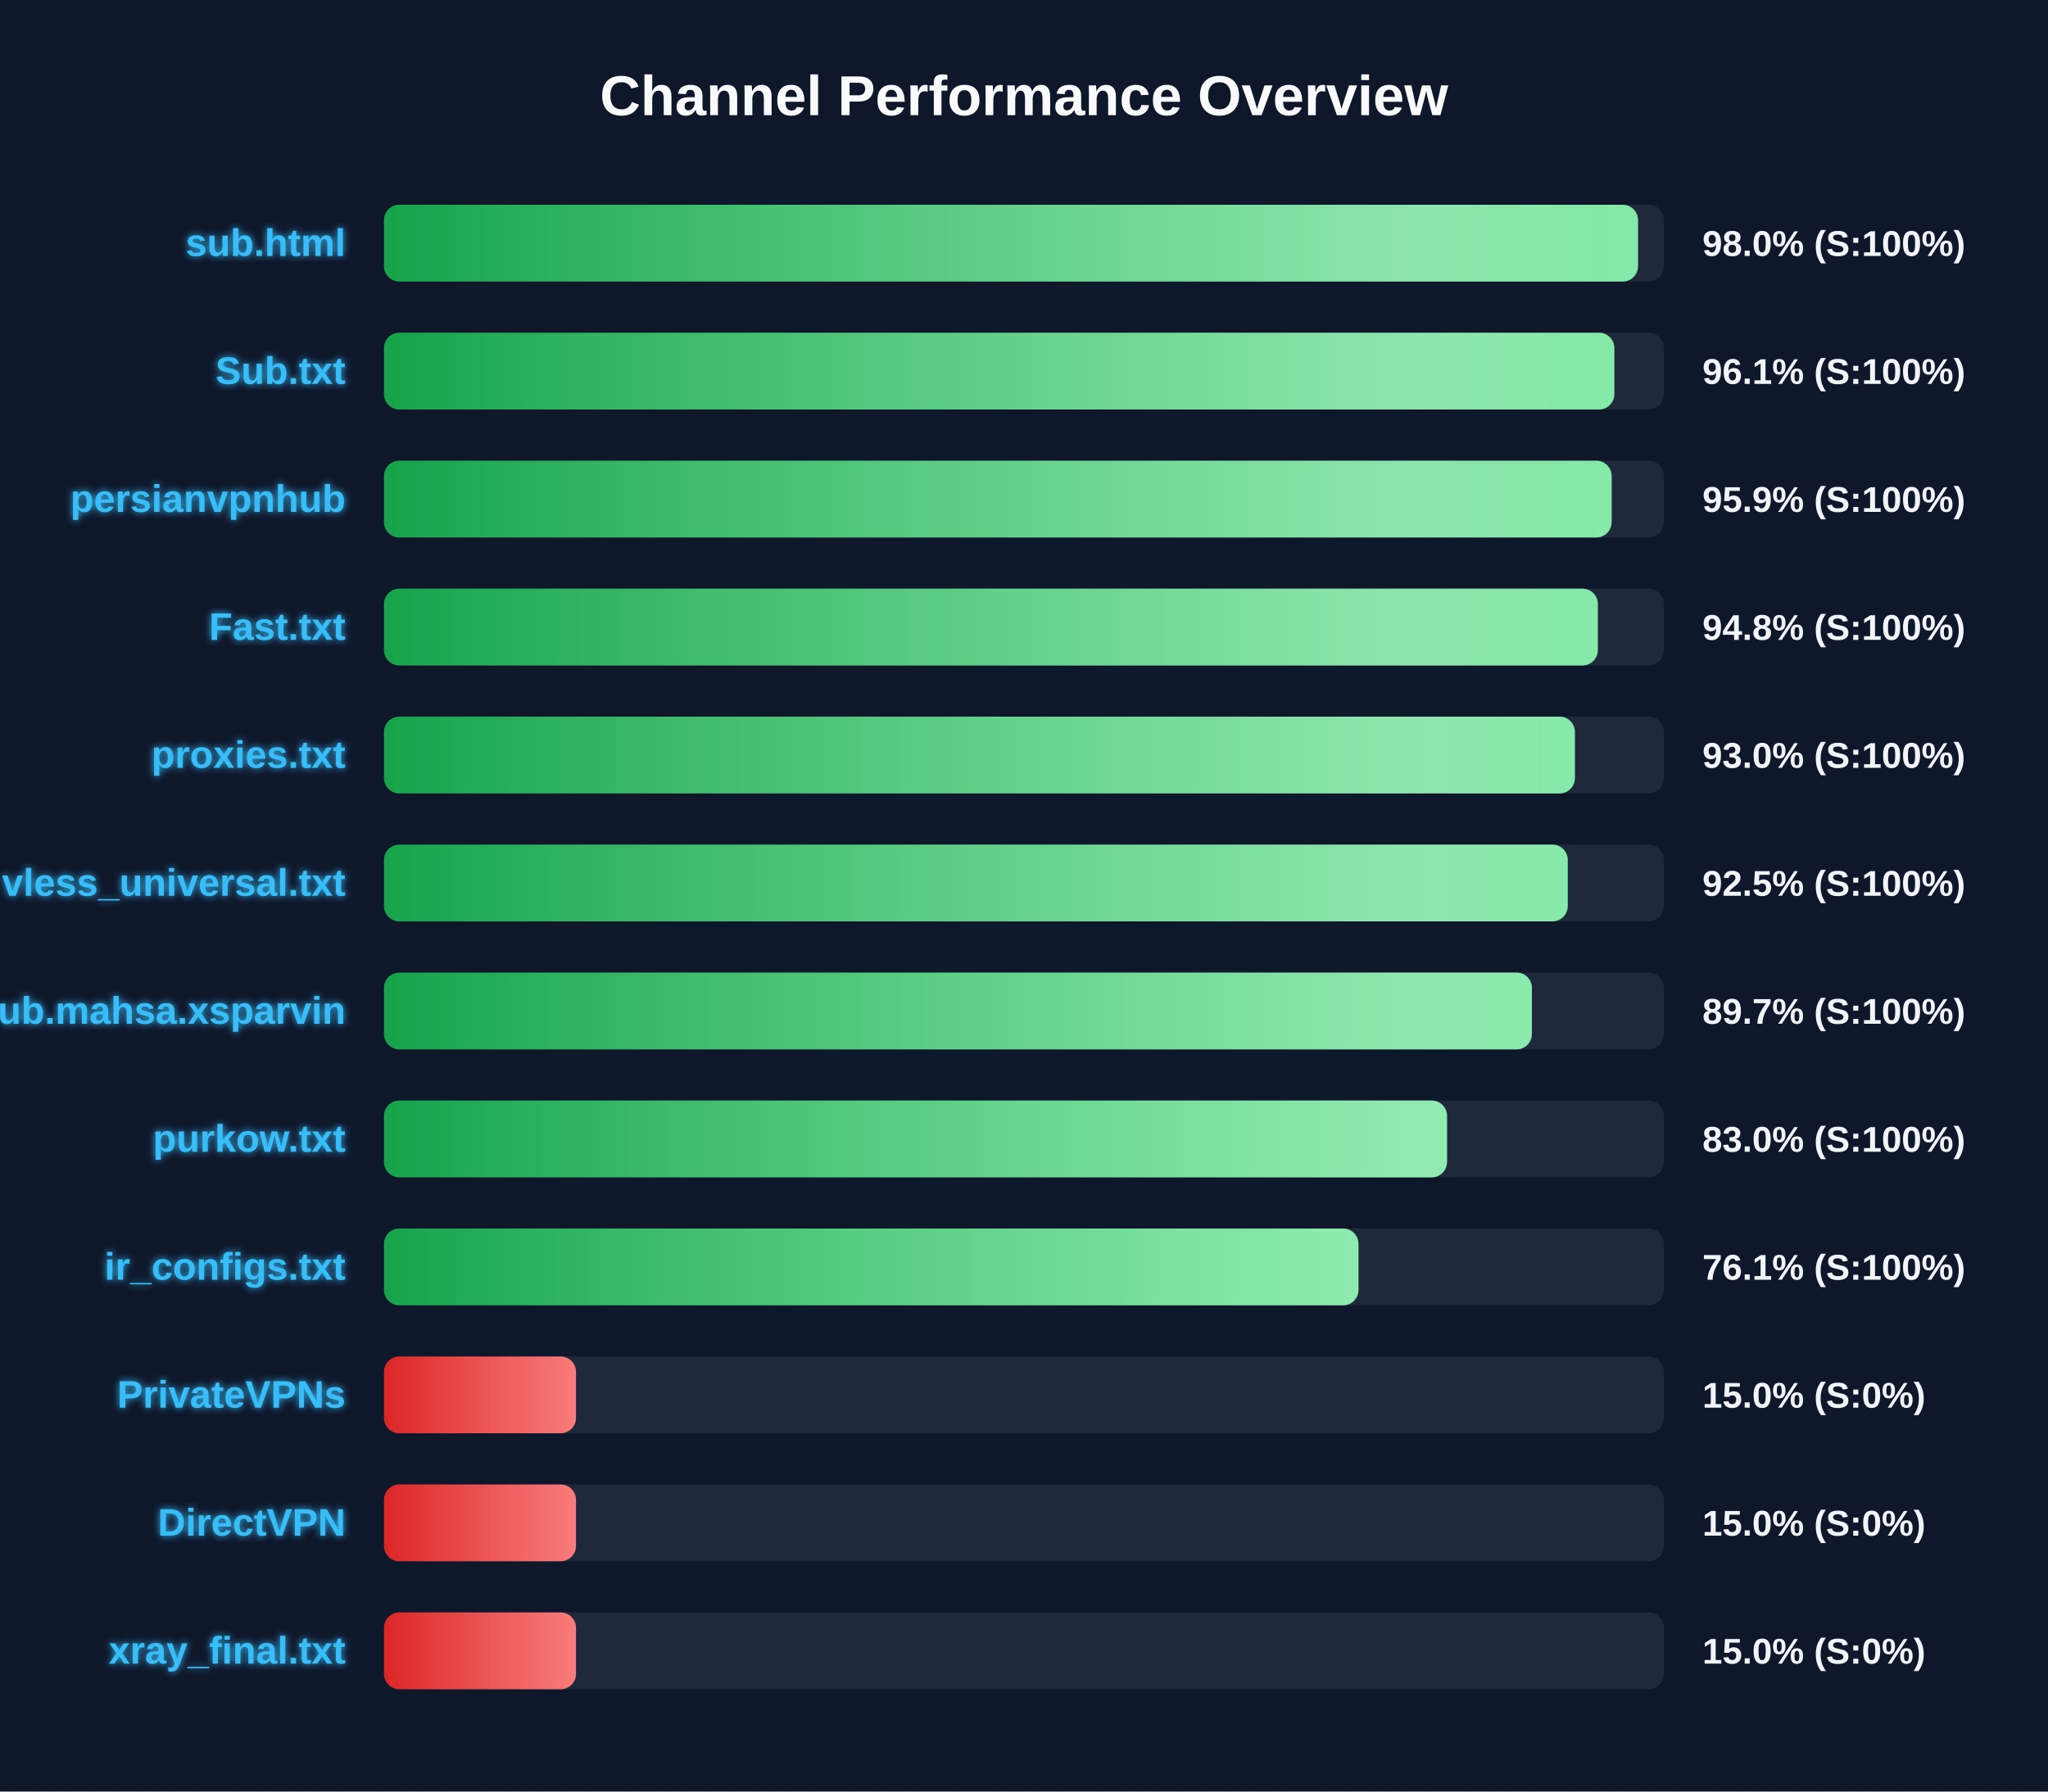
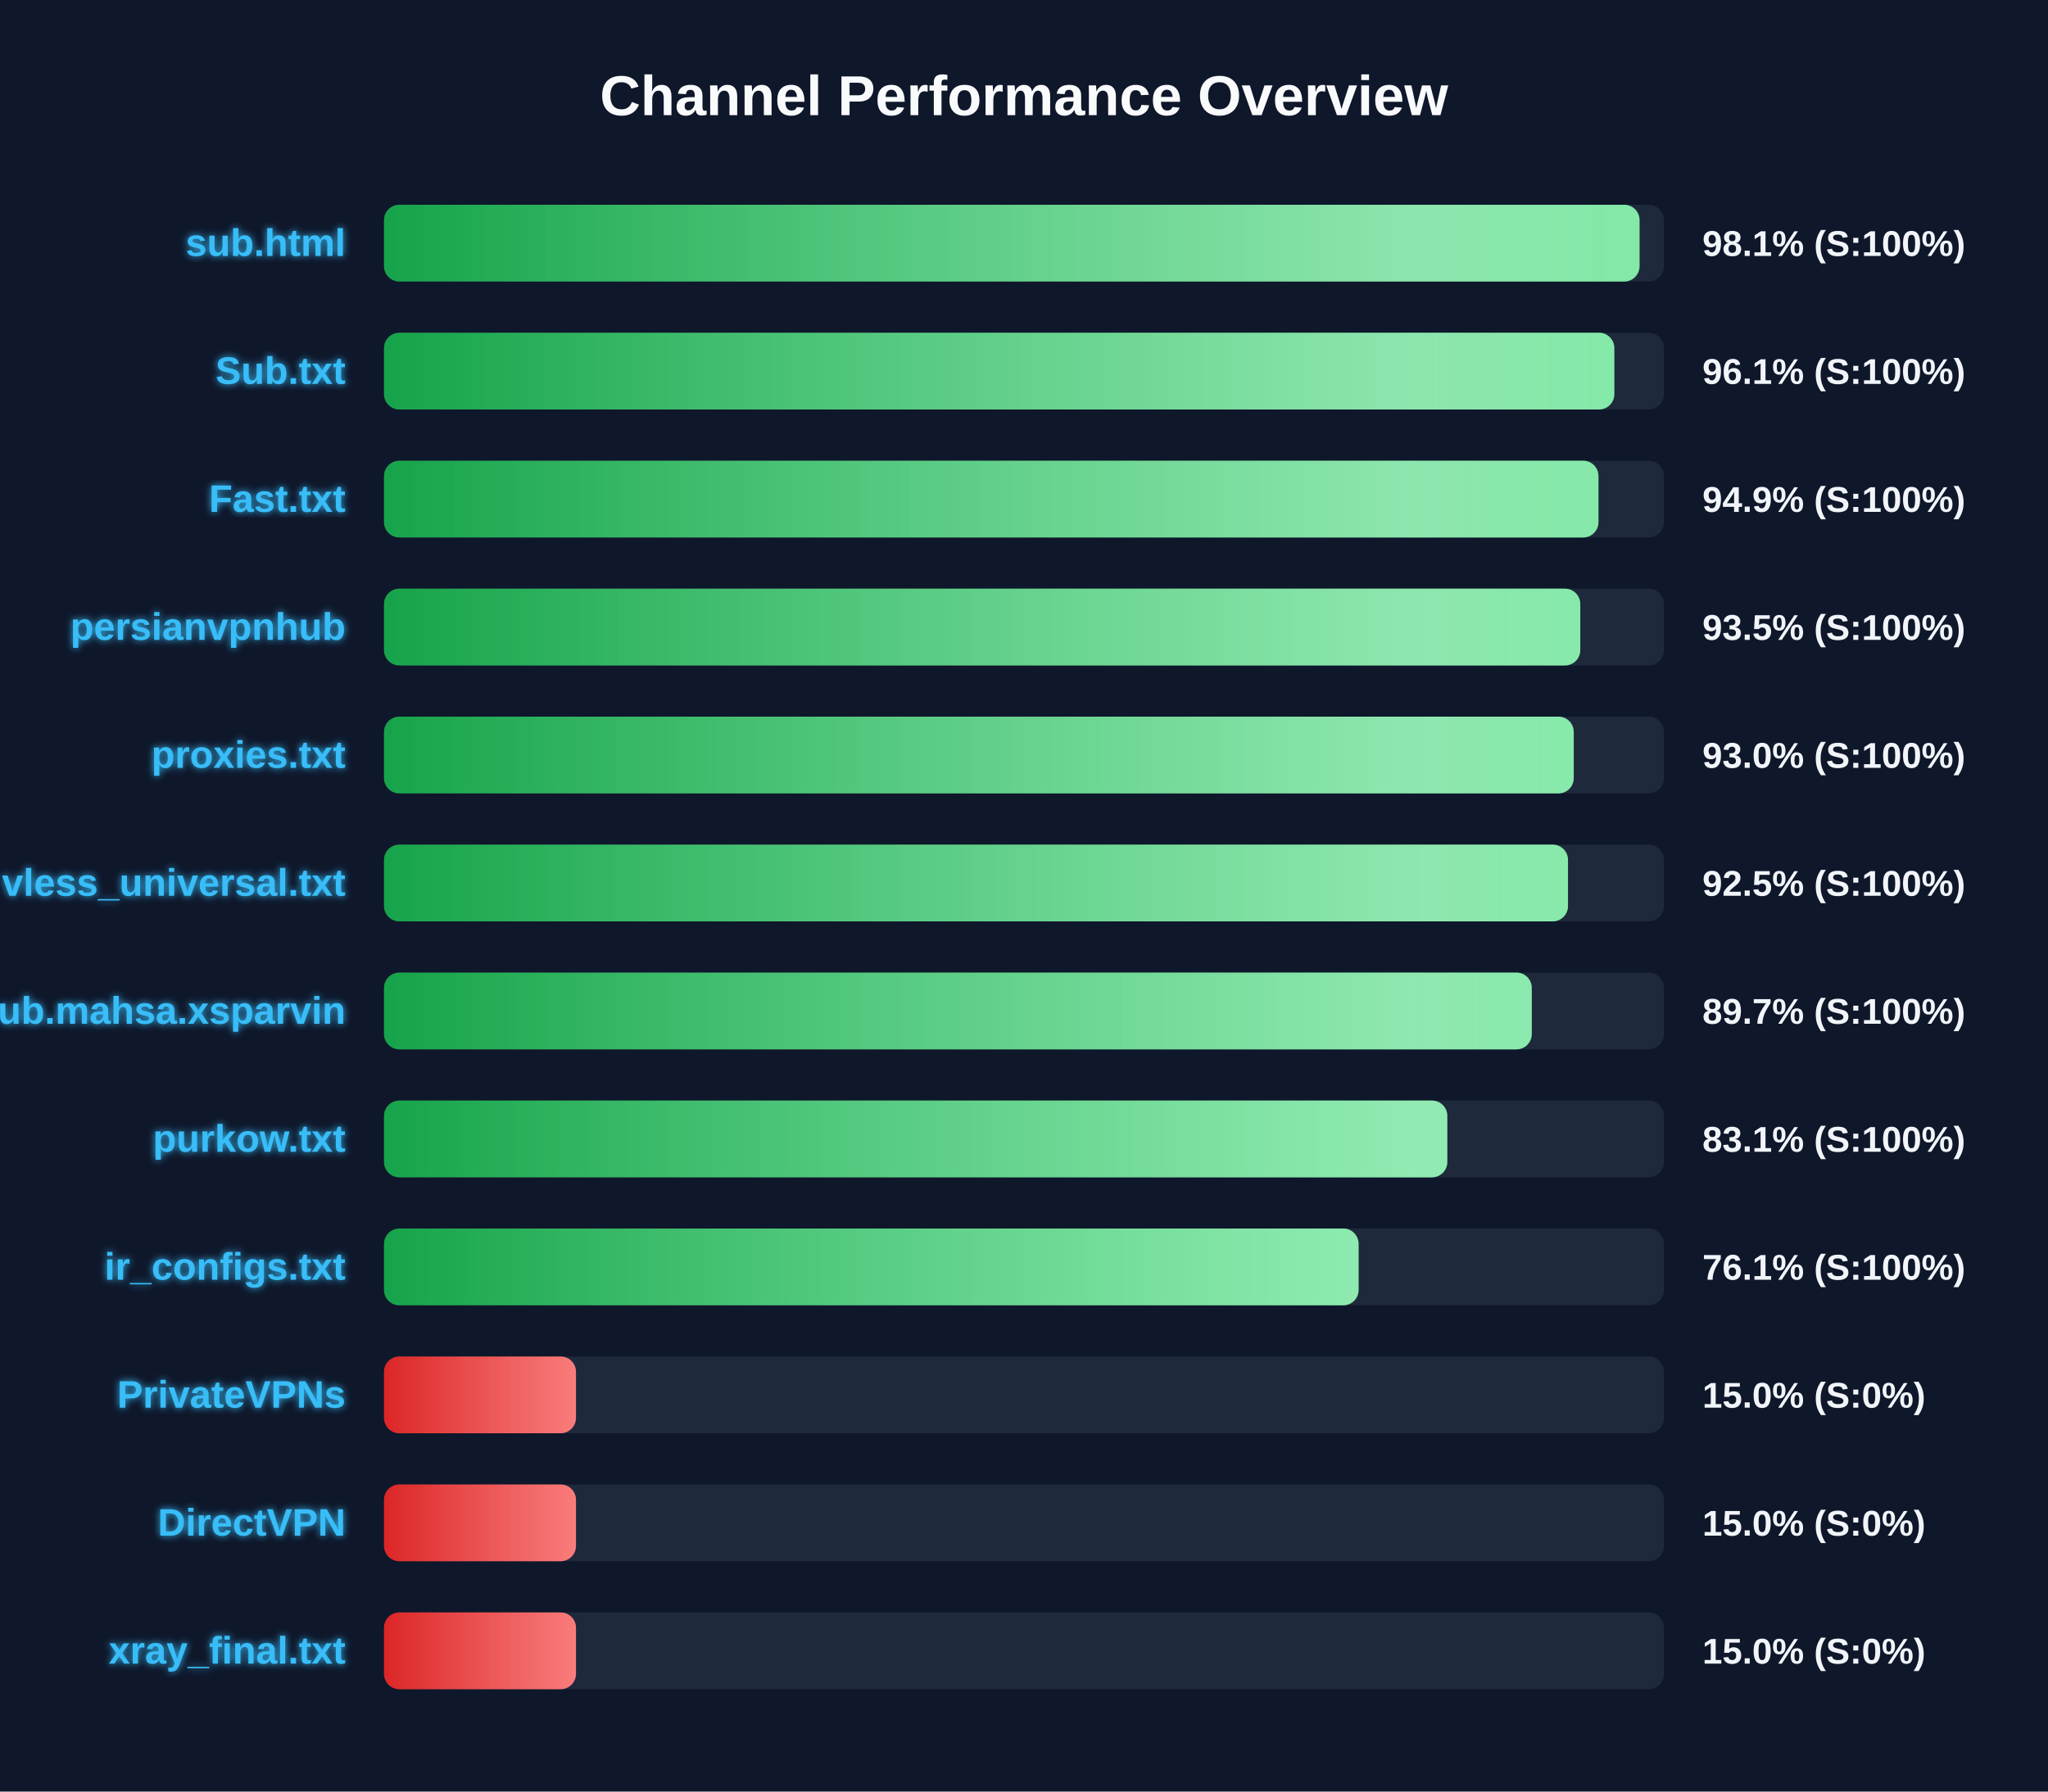
<svg xmlns="http://www.w3.org/2000/svg" width="800" height="700" version="1.1">
  <defs>
    <linearGradient id="grad-green" x1="0%" y1="0%" x2="100%" y2="0%">
      <stop offset="0%" stop-color="#16a34a" />
      <stop offset="100%" stop-color="#4ade80" />
    </linearGradient>
    <linearGradient id="grad-yellow" x1="0%" y1="0%" x2="100%" y2="0%">
      <stop offset="0%" stop-color="#ca8a04" />
      <stop offset="100%" stop-color="#fde047" />
    </linearGradient>
    <linearGradient id="grad-red" x1="0%" y1="0%" x2="100%" y2="0%">
      <stop offset="0%" stop-color="#dc2626" />
      <stop offset="100%" stop-color="#f87171" />
    </linearGradient>
    <linearGradient id="shimmer" x1="0%" y1="0%" x2="100%" y2="0%">
      <stop offset="0%" stop-color="rgba(255,255,255,0)" />
      <stop offset="50%" stop-color="rgba(255,255,255,0.4)" />
      <stop offset="100%" stop-color="rgba(255,255,255,0)" />
    </linearGradient>
    <filter id="glow" x="-20%" y="-20%" width="140%" height="140%">
      <feGaussianBlur stdDeviation="1.5" result="blur" />
      <feComposite in="SourceGraphic" in2="blur" operator="over" />
    </filter>
  </defs>
  <style>
        .bg-rect { fill: #0f172a; }
        .title { font: bold 22px 'Segoe UI', Arial, sans-serif; fill: #f8fafc; }
        .row { font: bold 15px 'Segoe UI', Arial, sans-serif; fill: #38bdf8; filter: url(#glow); }
        .score { font: bold 14px 'Segoe UI', Arial, sans-serif; fill: #f1f5f9; }
        @keyframes shimmer-anim {
            0% { transform: translateX(-100%); }
            100% { transform: translateX(200%); }
        }
        .shimmer-rect {
            animation: shimmer-anim 2.5s infinite linear;
        }
    </style>
  <rect width="100%" height="100%" class="bg-rect" />
  <text x="400" y="45" text-anchor="middle" class="title">Channel Performance Overview</text>
  <rect x="150" y="80" width="500" height="30" fill="#1e293b" rx="6" />
  <clipPath id="clip-0">
-     <rect x="150" y="80" width="489.85" height="30" rx="6" />
+     <rect x="150" y="80" width="490.45" height="30" rx="6" />
  </clipPath>
-   <rect x="150" y="80" width="489.85" height="30" fill="url(#grad-green)" rx="6" />
+   <rect x="150" y="80" width="490.45" height="30" fill="url(#grad-green)" rx="6" />
  <g clip-path="url(#clip-0)">
    <rect x="150" y="80" width="100%" height="30" fill="url(#shimmer)" class="shimmer-rect" />
  </g>
  <text x="135" y="100" text-anchor="end" class="row">sub.html</text>
-   <text x="665" y="100" text-anchor="start" class="score">98.0% (S:100%)</text>
+   <text x="665" y="100" text-anchor="start" class="score">98.1% (S:100%)</text>
  <rect x="150" y="130" width="500" height="30" fill="#1e293b" rx="6" />
  <clipPath id="clip-1">
    <rect x="150" y="130" width="480.6" height="30" rx="6" />
  </clipPath>
  <rect x="150" y="130" width="480.6" height="30" fill="url(#grad-green)" rx="6" />
  <g clip-path="url(#clip-1)">
    <rect x="150" y="130" width="100%" height="30" fill="url(#shimmer)" class="shimmer-rect" />
  </g>
  <text x="135" y="150" text-anchor="end" class="row">Sub.txt</text>
  <text x="665" y="150" text-anchor="start" class="score">96.1% (S:100%)</text>
  <rect x="150" y="180" width="500" height="30" fill="#1e293b" rx="6" />
  <clipPath id="clip-2">
-     <rect x="150" y="180" width="479.55" height="30" rx="6" />
+     <rect x="150" y="180" width="474.4" height="30" rx="6" />
  </clipPath>
-   <rect x="150" y="180" width="479.55" height="30" fill="url(#grad-green)" rx="6" />
+   <rect x="150" y="180" width="474.4" height="30" fill="url(#grad-green)" rx="6" />
  <g clip-path="url(#clip-2)">
    <rect x="150" y="180" width="100%" height="30" fill="url(#shimmer)" class="shimmer-rect" />
  </g>
-   <text x="135" y="200" text-anchor="end" class="row">persianvpnhub</text>
-   <text x="665" y="200" text-anchor="start" class="score">95.9% (S:100%)</text>
+   <text x="135" y="200" text-anchor="end" class="row">Fast.txt</text>
+   <text x="665" y="200" text-anchor="start" class="score">94.9% (S:100%)</text>
  <rect x="150" y="230" width="500" height="30" fill="#1e293b" rx="6" />
  <clipPath id="clip-3">
-     <rect x="150" y="230" width="474.15" height="30" rx="6" />
+     <rect x="150" y="230" width="467.3" height="30" rx="6" />
  </clipPath>
-   <rect x="150" y="230" width="474.15" height="30" fill="url(#grad-green)" rx="6" />
+   <rect x="150" y="230" width="467.3" height="30" fill="url(#grad-green)" rx="6" />
  <g clip-path="url(#clip-3)">
    <rect x="150" y="230" width="100%" height="30" fill="url(#shimmer)" class="shimmer-rect" />
  </g>
-   <text x="135" y="250" text-anchor="end" class="row">Fast.txt</text>
-   <text x="665" y="250" text-anchor="start" class="score">94.8% (S:100%)</text>
+   <text x="135" y="250" text-anchor="end" class="row">persianvpnhub</text>
+   <text x="665" y="250" text-anchor="start" class="score">93.5% (S:100%)</text>
  <rect x="150" y="280" width="500" height="30" fill="#1e293b" rx="6" />
  <clipPath id="clip-4">
-     <rect x="150" y="280" width="465.2" height="30" rx="6" />
+     <rect x="150" y="280" width="464.75" height="30" rx="6" />
  </clipPath>
-   <rect x="150" y="280" width="465.2" height="30" fill="url(#grad-green)" rx="6" />
+   <rect x="150" y="280" width="464.75" height="30" fill="url(#grad-green)" rx="6" />
  <g clip-path="url(#clip-4)">
    <rect x="150" y="280" width="100%" height="30" fill="url(#shimmer)" class="shimmer-rect" />
  </g>
  <text x="135" y="300" text-anchor="end" class="row">proxies.txt</text>
  <text x="665" y="300" text-anchor="start" class="score">93.0% (S:100%)</text>
  <rect x="150" y="330" width="500" height="30" fill="#1e293b" rx="6" />
  <clipPath id="clip-5">
-     <rect x="150" y="330" width="462.4" height="30" rx="6" />
+     <rect x="150" y="330" width="462.5" height="30" rx="6" />
  </clipPath>
-   <rect x="150" y="330" width="462.4" height="30" fill="url(#grad-green)" rx="6" />
+   <rect x="150" y="330" width="462.5" height="30" fill="url(#grad-green)" rx="6" />
  <g clip-path="url(#clip-5)">
    <rect x="150" y="330" width="100%" height="30" fill="url(#shimmer)" class="shimmer-rect" />
  </g>
  <text x="135" y="350" text-anchor="end" class="row">vless_universal.txt</text>
  <text x="665" y="350" text-anchor="start" class="score">92.5% (S:100%)</text>
  <rect x="150" y="380" width="500" height="30" fill="#1e293b" rx="6" />
  <clipPath id="clip-6">
-     <rect x="150" y="380" width="448.4" height="30" rx="6" />
+     <rect x="150" y="380" width="448.35" height="30" rx="6" />
  </clipPath>
-   <rect x="150" y="380" width="448.4" height="30" fill="url(#grad-green)" rx="6" />
+   <rect x="150" y="380" width="448.35" height="30" fill="url(#grad-green)" rx="6" />
  <g clip-path="url(#clip-6)">
    <rect x="150" y="380" width="100%" height="30" fill="url(#shimmer)" class="shimmer-rect" />
  </g>
  <text x="135" y="400" text-anchor="end" class="row">Sub.mahsa.xsparvin</text>
  <text x="665" y="400" text-anchor="start" class="score">89.7% (S:100%)</text>
  <rect x="150" y="430" width="500" height="30" fill="#1e293b" rx="6" />
  <clipPath id="clip-7">
-     <rect x="150" y="430" width="415.25" height="30" rx="6" />
+     <rect x="150" y="430" width="415.35" height="30" rx="6" />
  </clipPath>
-   <rect x="150" y="430" width="415.25" height="30" fill="url(#grad-green)" rx="6" />
+   <rect x="150" y="430" width="415.35" height="30" fill="url(#grad-green)" rx="6" />
  <g clip-path="url(#clip-7)">
    <rect x="150" y="430" width="100%" height="30" fill="url(#shimmer)" class="shimmer-rect" />
  </g>
  <text x="135" y="450" text-anchor="end" class="row">purkow.txt</text>
-   <text x="665" y="450" text-anchor="start" class="score">83.0% (S:100%)</text>
+   <text x="665" y="450" text-anchor="start" class="score">83.1% (S:100%)</text>
  <rect x="150" y="480" width="500" height="30" fill="#1e293b" rx="6" />
  <clipPath id="clip-8">
-     <rect x="150" y="480" width="380.65" height="30" rx="6" />
+     <rect x="150" y="480" width="380.7" height="30" rx="6" />
  </clipPath>
-   <rect x="150" y="480" width="380.65" height="30" fill="url(#grad-green)" rx="6" />
+   <rect x="150" y="480" width="380.7" height="30" fill="url(#grad-green)" rx="6" />
  <g clip-path="url(#clip-8)">
    <rect x="150" y="480" width="100%" height="30" fill="url(#shimmer)" class="shimmer-rect" />
  </g>
  <text x="135" y="500" text-anchor="end" class="row">ir_configs.txt</text>
  <text x="665" y="500" text-anchor="start" class="score">76.1% (S:100%)</text>
  <rect x="150" y="530" width="500" height="30" fill="#1e293b" rx="6" />
  <clipPath id="clip-9">
    <rect x="150" y="530" width="75.0" height="30" rx="6" />
  </clipPath>
  <rect x="150" y="530" width="75.0" height="30" fill="url(#grad-red)" rx="6" />
  <g clip-path="url(#clip-9)">
    <rect x="150" y="530" width="100%" height="30" fill="url(#shimmer)" class="shimmer-rect" />
  </g>
  <text x="135" y="550" text-anchor="end" class="row">PrivateVPNs</text>
  <text x="665" y="550" text-anchor="start" class="score">15.0% (S:0%)</text>
  <rect x="150" y="580" width="500" height="30" fill="#1e293b" rx="6" />
  <clipPath id="clip-10">
    <rect x="150" y="580" width="75.0" height="30" rx="6" />
  </clipPath>
  <rect x="150" y="580" width="75.0" height="30" fill="url(#grad-red)" rx="6" />
  <g clip-path="url(#clip-10)">
    <rect x="150" y="580" width="100%" height="30" fill="url(#shimmer)" class="shimmer-rect" />
  </g>
  <text x="135" y="600" text-anchor="end" class="row">DirectVPN</text>
  <text x="665" y="600" text-anchor="start" class="score">15.0% (S:0%)</text>
  <rect x="150" y="630" width="500" height="30" fill="#1e293b" rx="6" />
  <clipPath id="clip-11">
    <rect x="150" y="630" width="75.0" height="30" rx="6" />
  </clipPath>
  <rect x="150" y="630" width="75.0" height="30" fill="url(#grad-red)" rx="6" />
  <g clip-path="url(#clip-11)">
    <rect x="150" y="630" width="100%" height="30" fill="url(#shimmer)" class="shimmer-rect" />
  </g>
  <text x="135" y="650" text-anchor="end" class="row">xray_final.txt</text>
  <text x="665" y="650" text-anchor="start" class="score">15.0% (S:0%)</text>
</svg>
